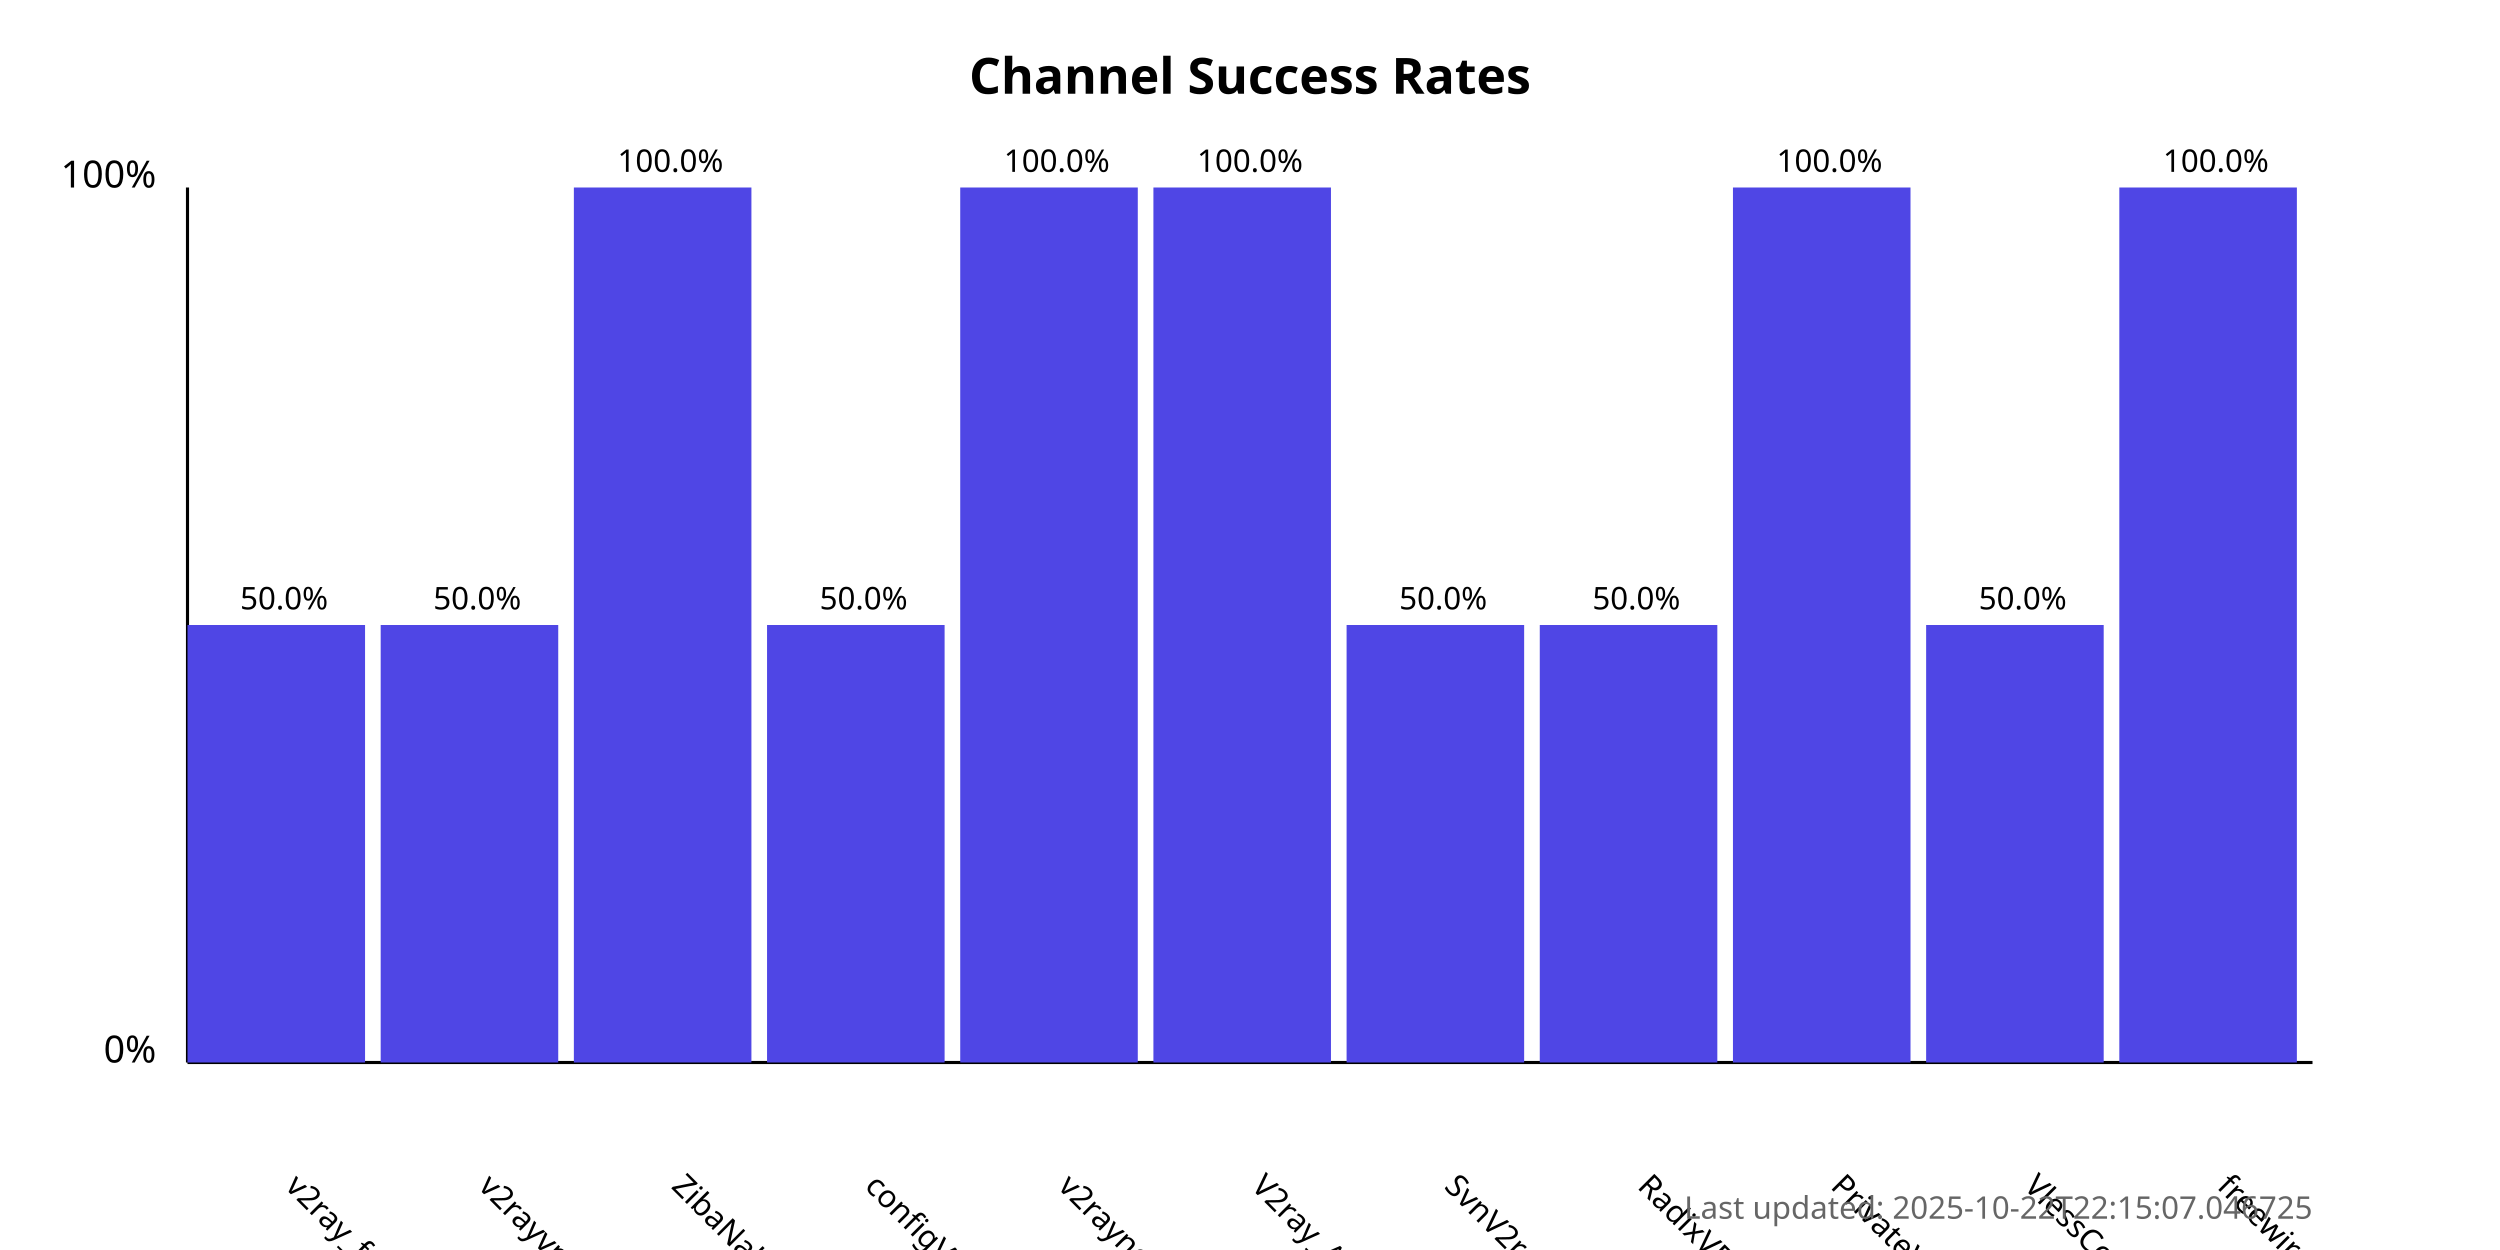
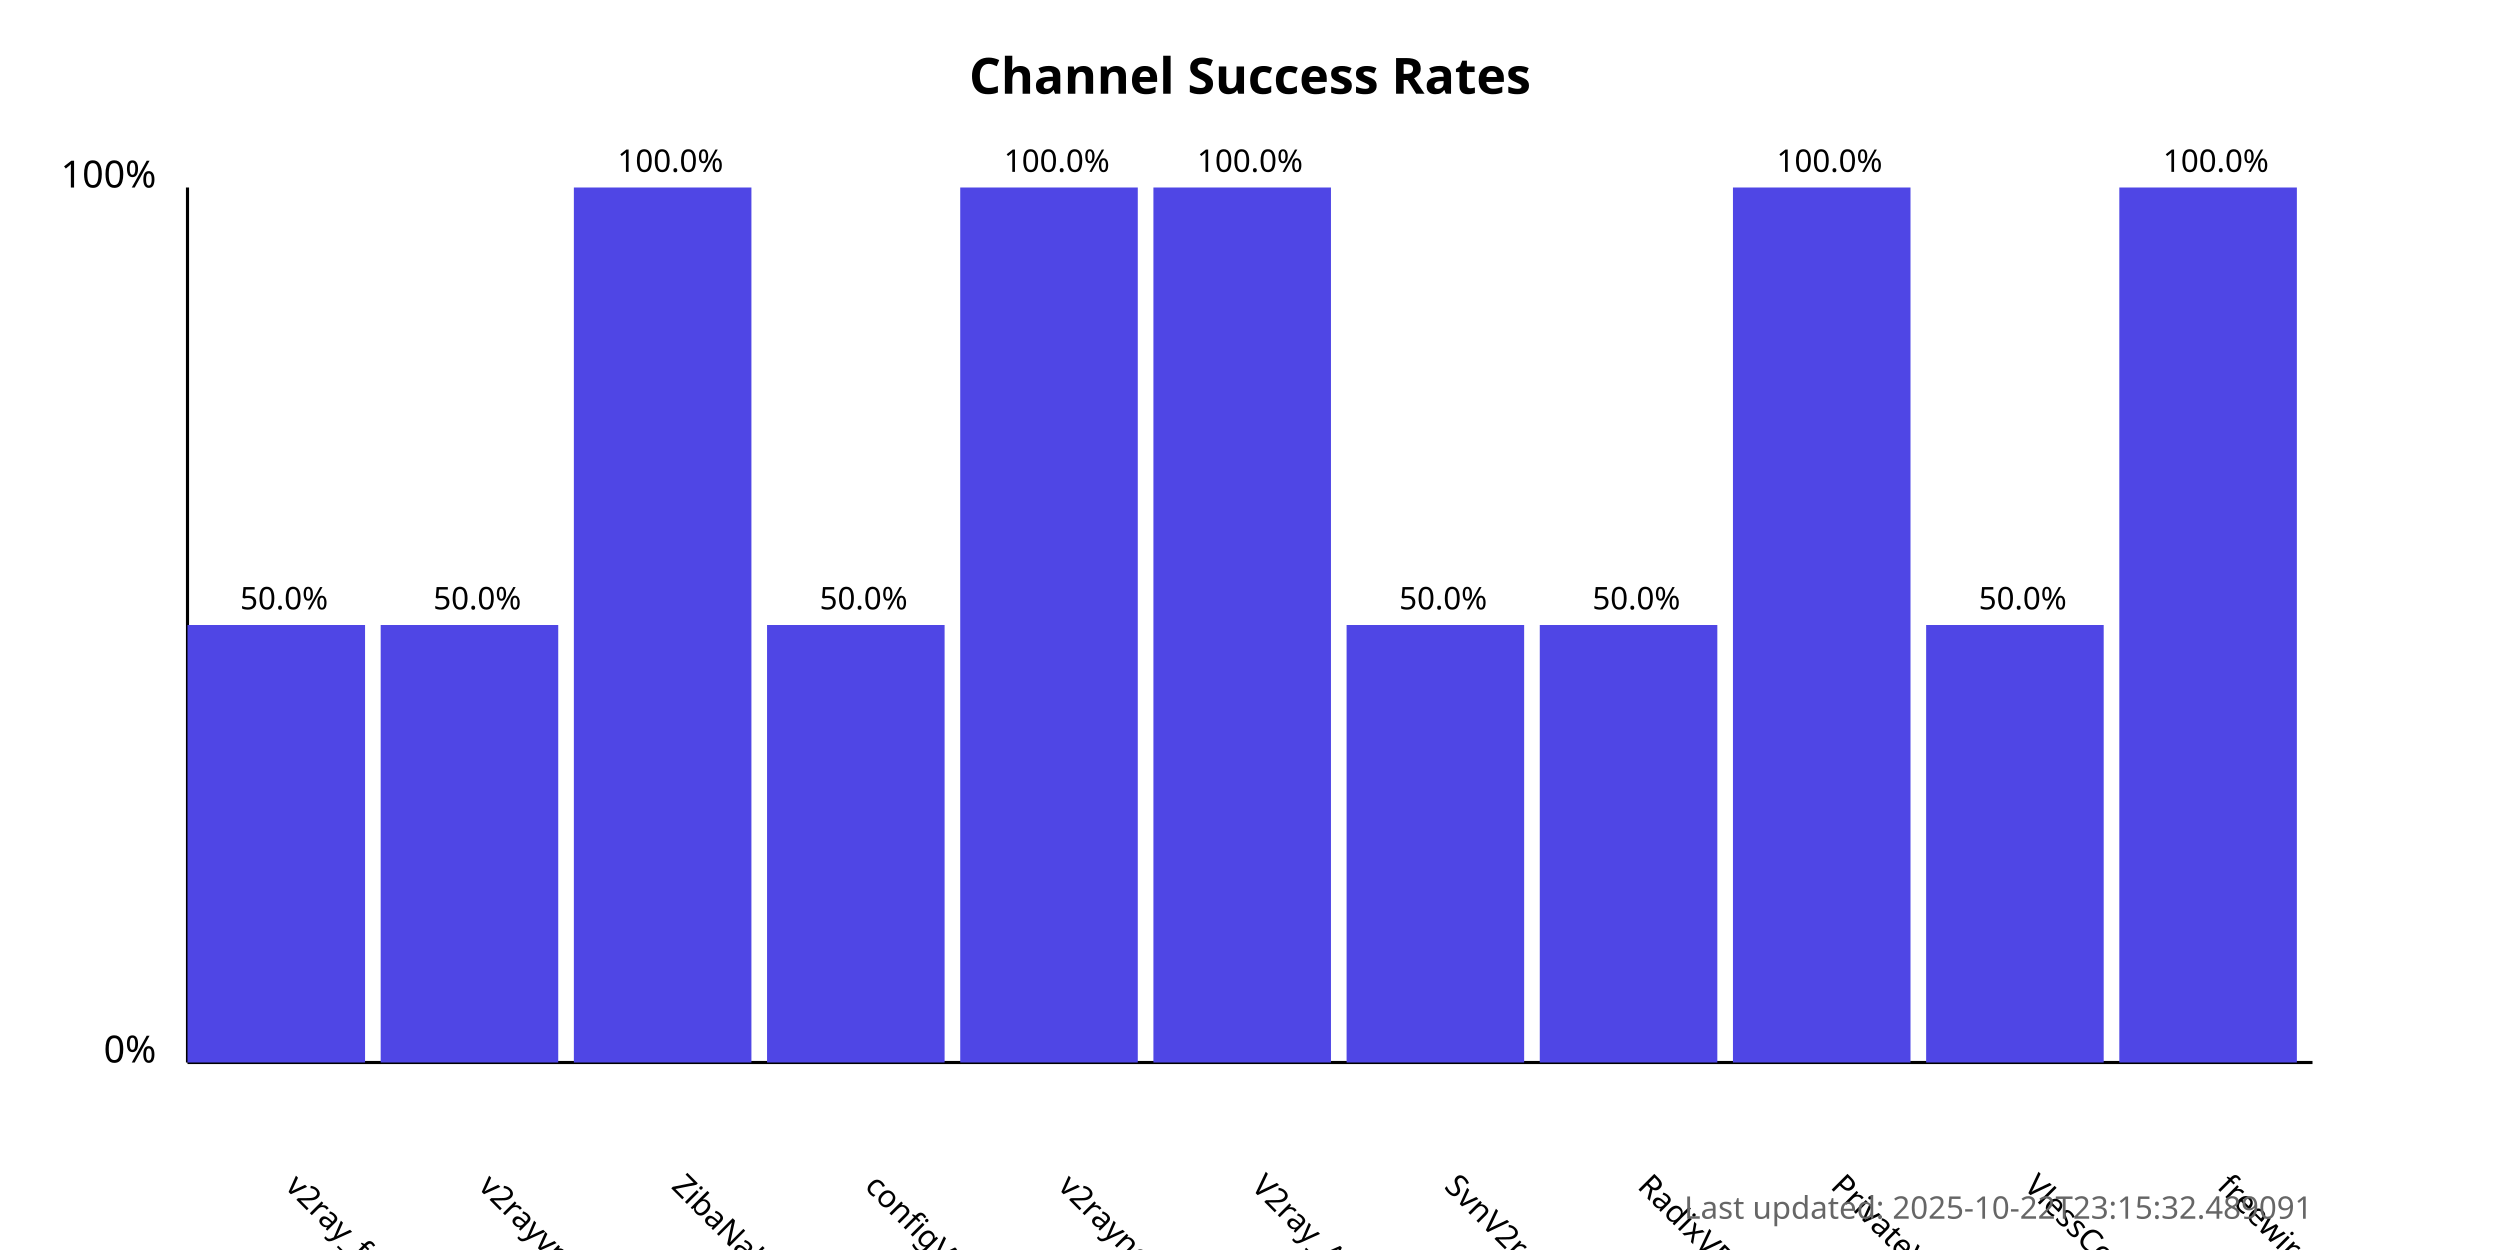
<svg xmlns="http://www.w3.org/2000/svg" width="800" height="400">
  <style>
            .chart-title { font: bold 16px sans-serif; }
            .axis-label { font: 12px sans-serif; }
            .tick-label { font: 10px sans-serif; }
            .bar { fill: #4f46e5; }
            .bar:hover { fill: #6366f1; }
            .timestamp { font: 10px sans-serif; fill: #666; }
        </style>
  <text x="400.0" y="30" text-anchor="middle" class="chart-title">
            Channel Success Rates
        </text>
  <line x1="60" y1="340" x2="60" y2="60" stroke="black" stroke-width="1" />
  <line x1="60" y1="340" x2="740" y2="340" stroke="black" stroke-width="1" />
  <text x="50" y="340" text-anchor="end" class="axis-label">0%</text>
  <text x="50" y="60" text-anchor="end" class="axis-label">100%</text>
  <g>
    <rect x="60" y="200.0" width="56.818" height="140.0" class="bar" />
    <text x="90.909" y="380" transform="rotate(45, 90.90909, 380)" text-anchor="start" class="tick-label">
                v2ray_free_conf
            </text>
    <text x="90.909" y="195.0" text-anchor="middle" class="tick-label">
                50.0%
            </text>
  </g>
  <g>
    <rect x="121.818" y="200.0" width="56.818" height="140.0" class="bar" />
    <text x="152.727" y="380" transform="rotate(45, 152.7273, 380)" text-anchor="start" class="tick-label">
                v2rayvpno
            </text>
    <text x="152.727" y="195.0" text-anchor="middle" class="tick-label">
                50.0%
            </text>
  </g>
  <g>
    <rect x="183.636" y="60.0" width="56.818" height="280.0" class="bar" />
    <text x="214.545" y="380" transform="rotate(45, 214.5455, 380)" text-anchor="start" class="tick-label">
                ZibaNabz
            </text>
    <text x="214.545" y="55.0" text-anchor="middle" class="tick-label">
                100.0%
            </text>
  </g>
  <g>
    <rect x="245.455" y="200.0" width="56.818" height="140.0" class="bar" />
    <text x="276.364" y="380" transform="rotate(45, 276.3636, 380)" text-anchor="start" class="tick-label">
                configV2rayForFree
            </text>
    <text x="276.364" y="195.0" text-anchor="middle" class="tick-label">
                50.0%
            </text>
  </g>
  <g>
    <rect x="307.273" y="60.0" width="56.818" height="280.0" class="bar" />
    <text x="338.182" y="380" transform="rotate(45, 338.1818, 380)" text-anchor="start" class="tick-label">
                v2rayngvpn
            </text>
    <text x="338.182" y="55.0" text-anchor="middle" class="tick-label">
                100.0%
            </text>
  </g>
  <g>
    <rect x="369.091" y="60.0" width="56.818" height="280.0" class="bar" />
    <text x="400.0" y="380" transform="rotate(45, 400.0, 380)" text-anchor="start" class="tick-label">
                V2ray_Alpha
            </text>
    <text x="400.0" y="55.0" text-anchor="middle" class="tick-label">
                100.0%
            </text>
  </g>
  <g>
    <rect x="430.909" y="200.0" width="56.818" height="140.0" class="bar" />
    <text x="461.818" y="380" transform="rotate(45, 461.8182, 380)" text-anchor="start" class="tick-label">
                SvnV2ray
            </text>
    <text x="461.818" y="195.0" text-anchor="middle" class="tick-label">
                50.0%
            </text>
  </g>
  <g>
    <rect x="492.727" y="200.0" width="56.818" height="140.0" class="bar" />
    <text x="523.636" y="380" transform="rotate(45, 523.6364, 380)" text-anchor="start" class="tick-label">
                RadixVPN
            </text>
    <text x="523.636" y="195.0" text-anchor="middle" class="tick-label">
                50.0%
            </text>
  </g>
  <g>
    <rect x="554.545" y="60.0" width="56.818" height="280.0" class="bar" />
    <text x="585.455" y="380" transform="rotate(45, 585.4545, 380)" text-anchor="start" class="tick-label">
                PrivateVPNs
            </text>
    <text x="585.455" y="55.0" text-anchor="middle" class="tick-label">
                100.0%
            </text>
  </g>
  <g>
    <rect x="616.364" y="200.0" width="56.818" height="140.0" class="bar" />
    <text x="647.273" y="380" transform="rotate(45, 647.2727, 380)" text-anchor="start" class="tick-label">
                VlessConfig
            </text>
    <text x="647.273" y="195.0" text-anchor="middle" class="tick-label">
                50.0%
            </text>
  </g>
  <g>
    <rect x="678.182" y="60.0" width="56.818" height="280.0" class="bar" />
    <text x="709.091" y="380" transform="rotate(45, 709.0909, 380)" text-anchor="start" class="tick-label">
                freewireguard
            </text>
    <text x="709.091" y="55.0" text-anchor="middle" class="tick-label">
                100.0%
            </text>
  </g>
  <text x="740" y="390" text-anchor="end" class="timestamp">
-             Last updated: 2025-10-22T22:15:07.046725
+             Last updated: 2025-10-22T23:15:32.489091
        </text>
</svg>
